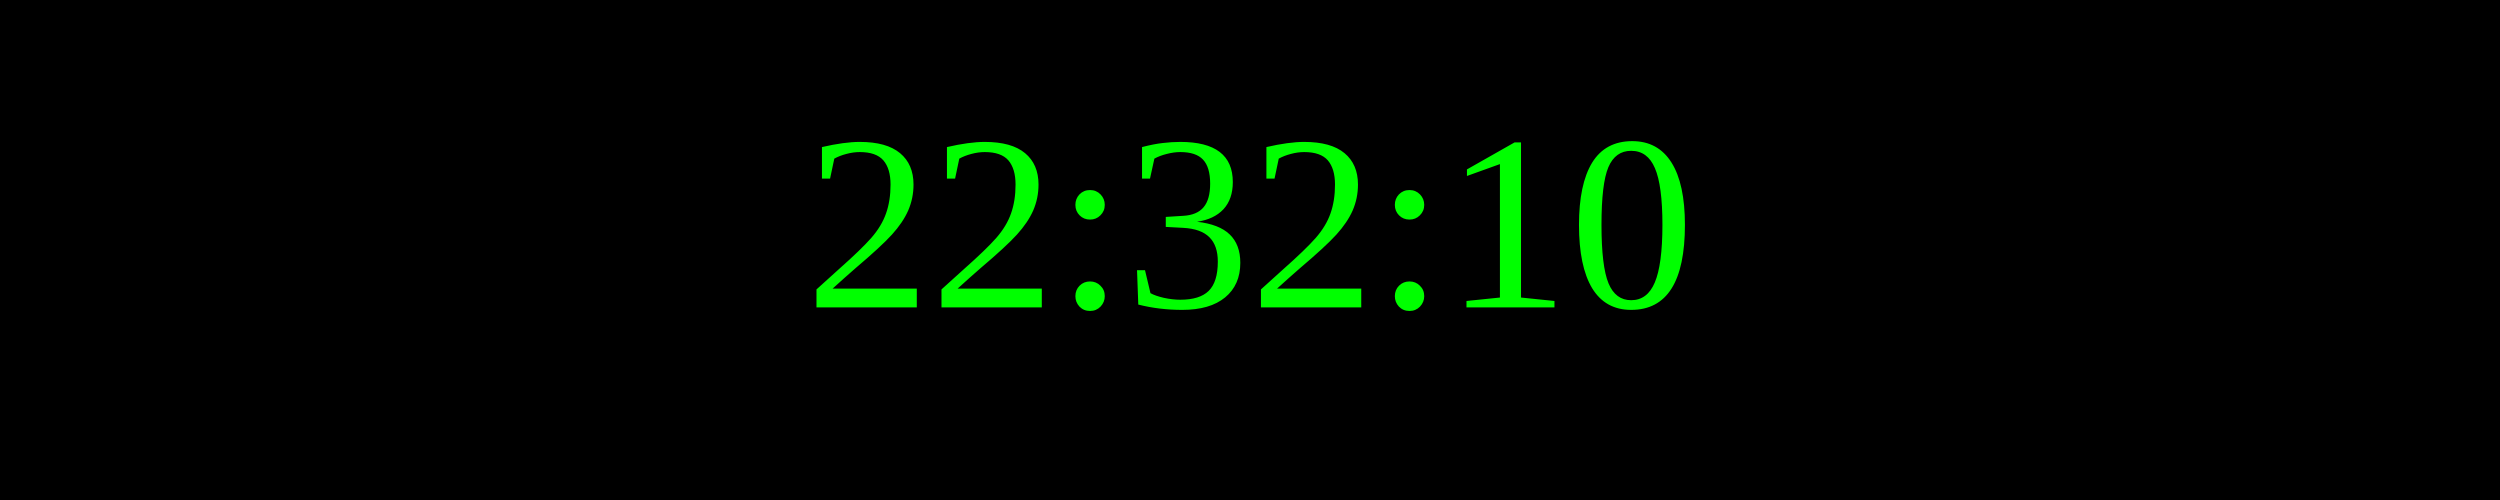
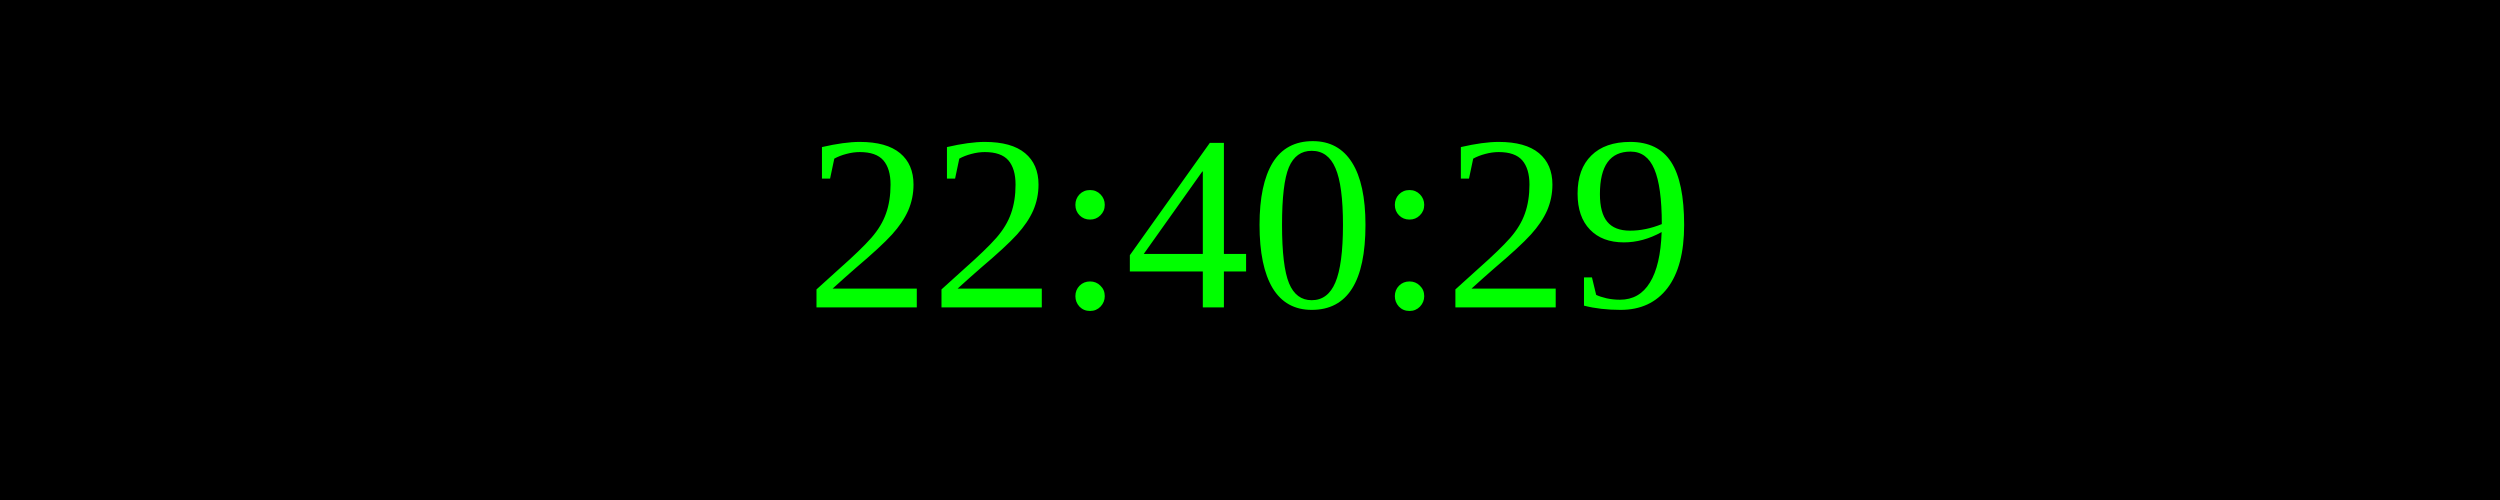
<svg xmlns="http://www.w3.org/2000/svg" width="250" height="50">
  <rect width="100%" height="100%" fill="black" />
  <text x="50%" y="50%" font-size="25" fill="lime" text-anchor="middle" dominant-baseline="middle">
- 22:32:10
+ 22:40:29
</text>
</svg>
